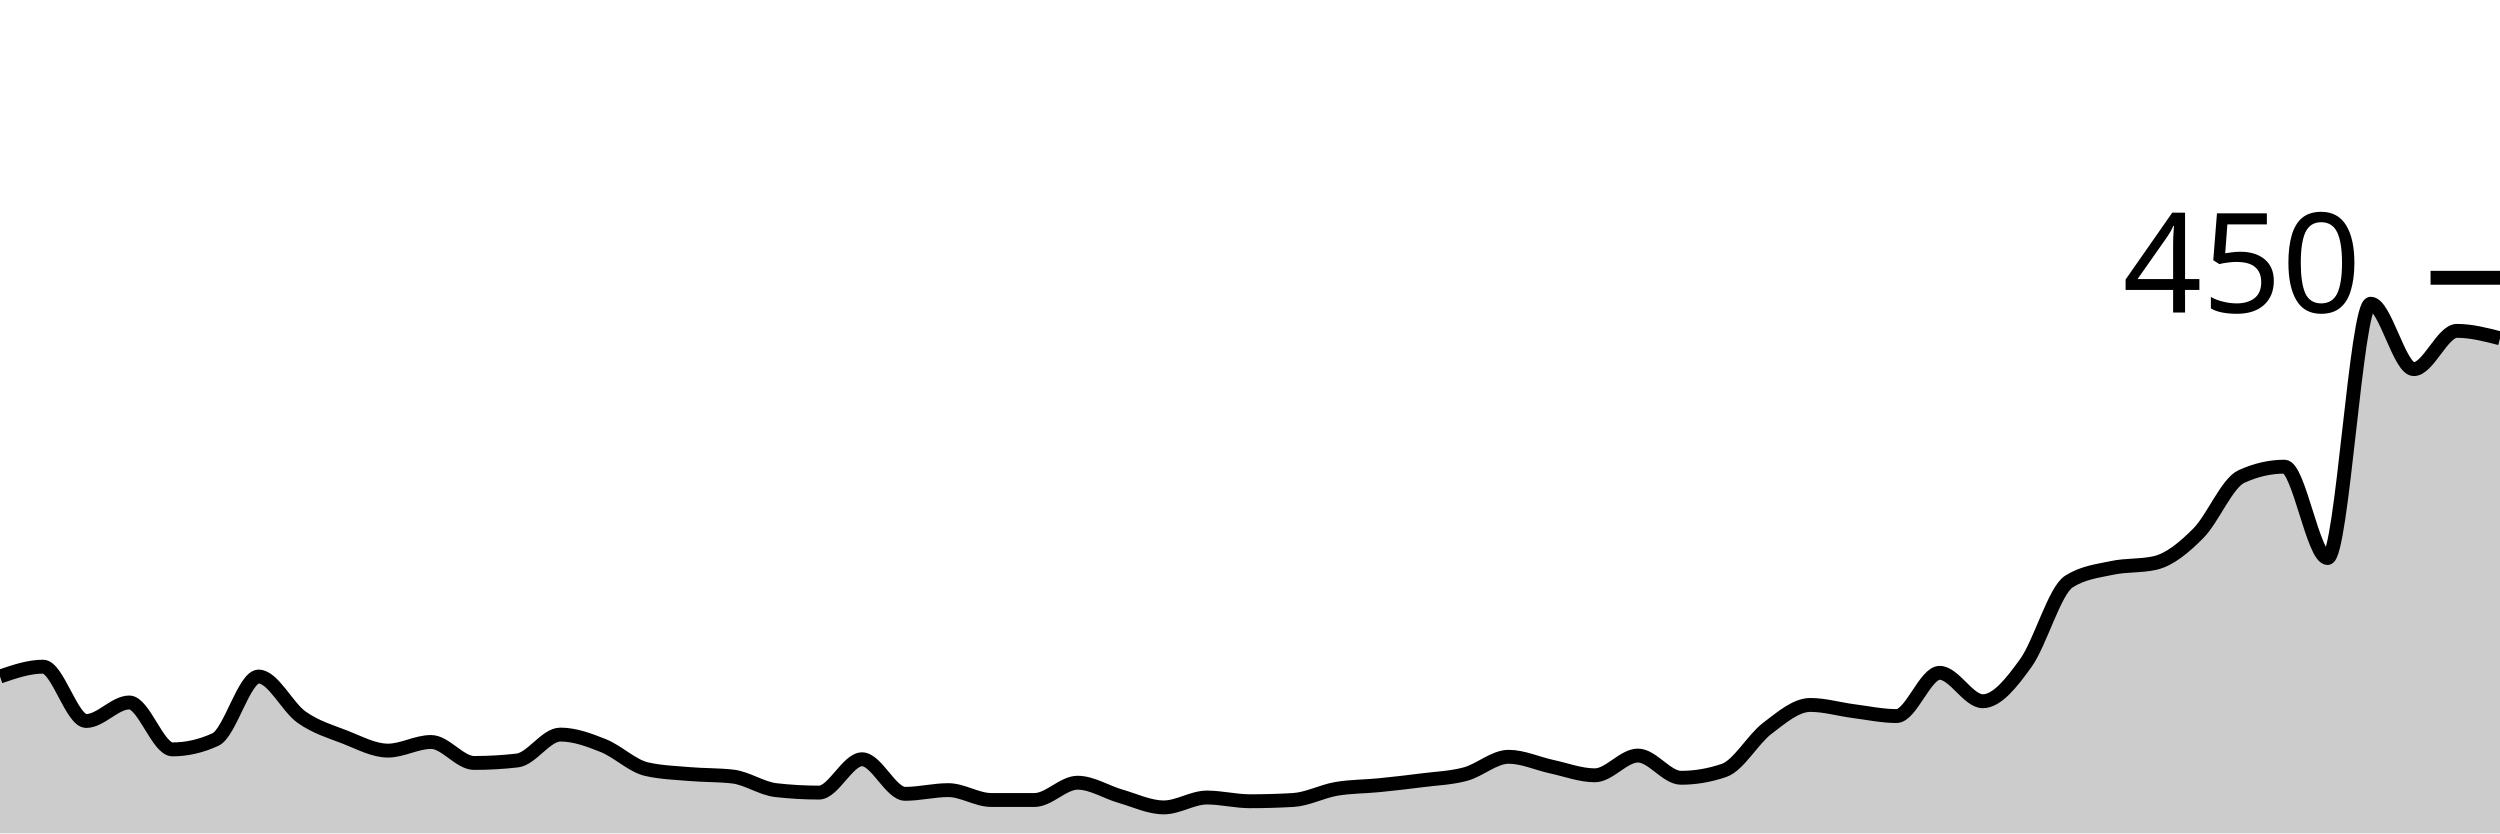
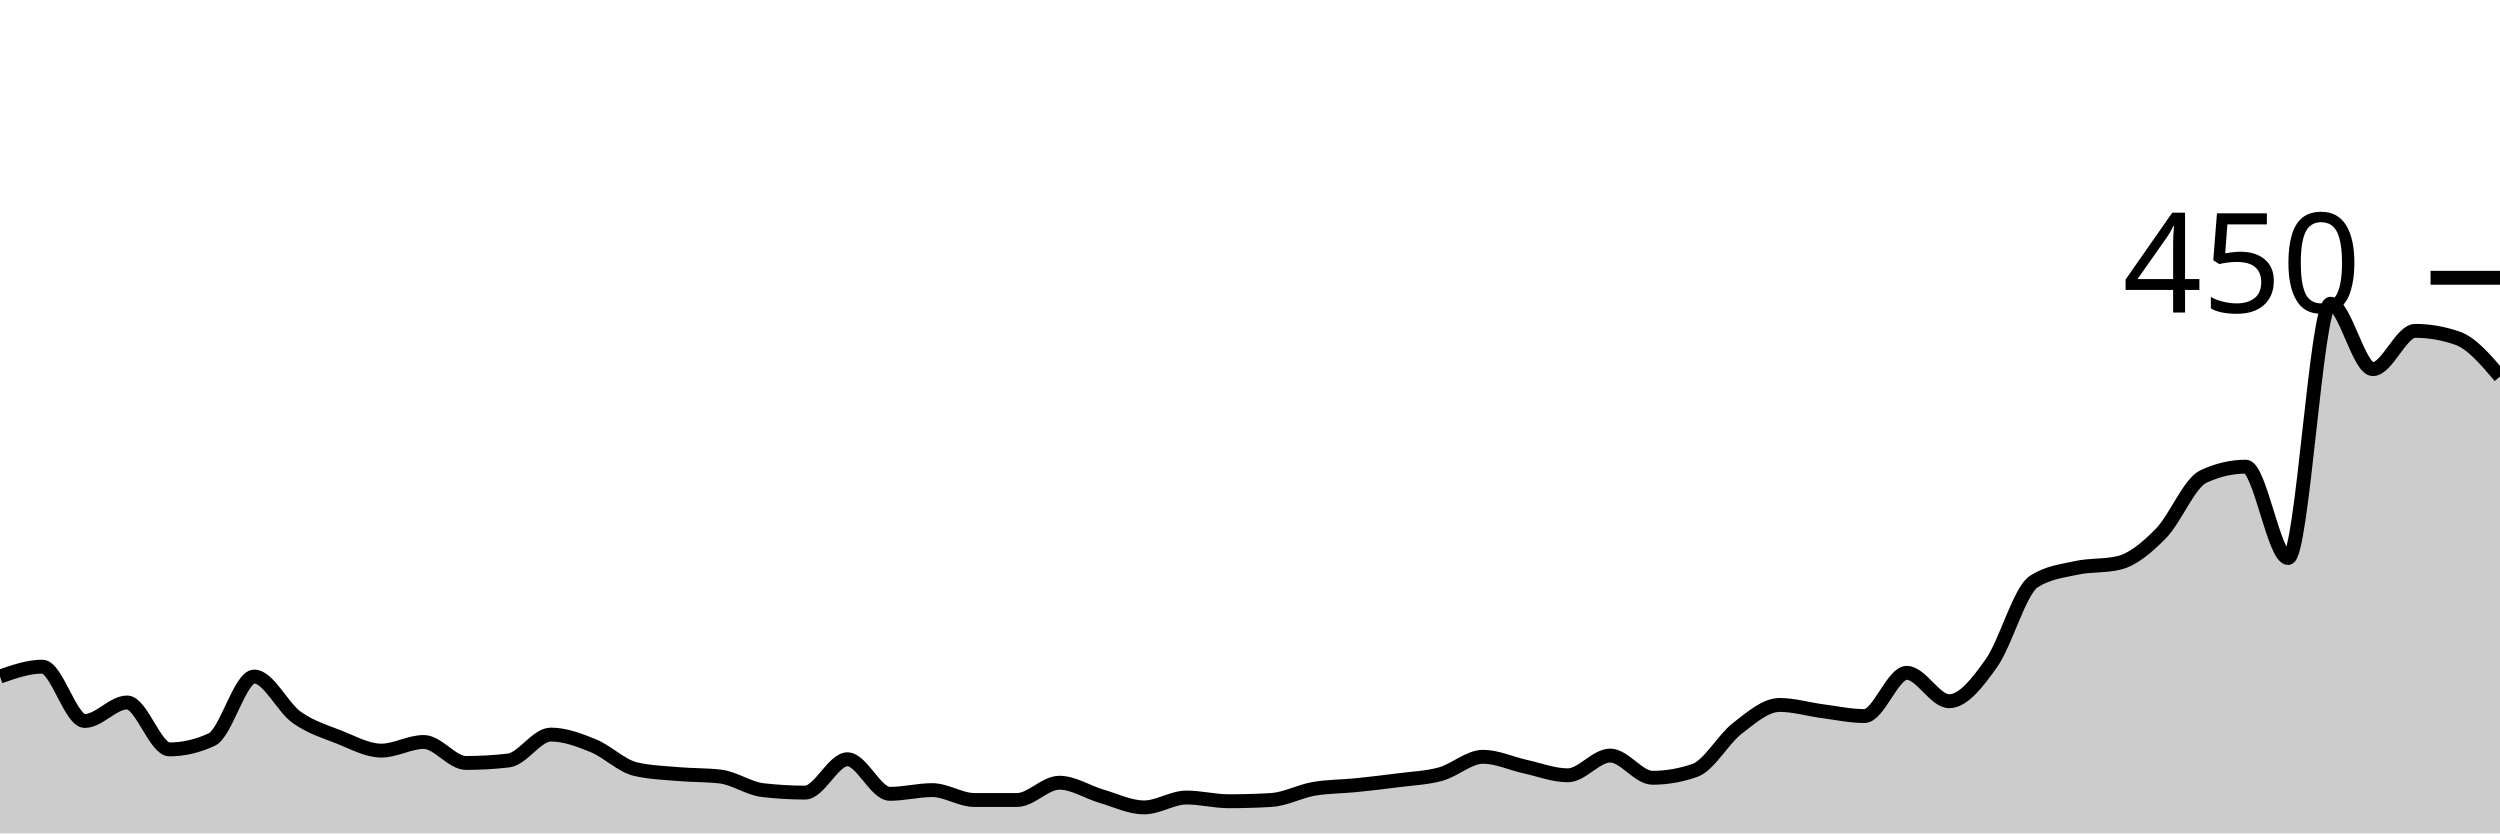
<svg xmlns="http://www.w3.org/2000/svg" viewBox="0 0 180 60">
  <g transform="translate(0,20)">
-     <path class="area" fill="rgba(0, 0, 0, 0.2)" d="M0,28.711C1.034,28.356,2.069,28,3.103,28C4.138,28,5.172,31.911,6.207,31.911C7.241,31.911,8.276,30.578,9.31,30.578C10.345,30.578,11.379,33.956,12.414,33.956C13.448,33.956,14.483,33.719,15.517,33.244C16.552,32.77,17.586,28.711,18.621,28.711C19.655,28.711,20.69,30.919,21.724,31.644C22.759,32.37,23.793,32.667,24.828,33.067C25.862,33.467,26.897,34.044,27.931,34.044C28.966,34.044,30,33.422,31.034,33.422C32.069,33.422,33.103,34.933,34.138,34.933C35.172,34.933,36.207,34.874,37.241,34.756C38.276,34.637,39.31,32.889,40.345,32.889C41.379,32.889,42.414,33.274,43.448,33.689C44.483,34.104,45.517,35.141,46.552,35.378C47.586,35.615,48.621,35.644,49.655,35.733C50.69,35.822,51.724,35.793,52.759,35.911C53.793,36.03,54.828,36.77,55.862,36.889C56.897,37.007,57.931,37.067,58.966,37.067C60,37.067,61.034,34.667,62.069,34.667C63.103,34.667,64.138,37.156,65.172,37.156C66.207,37.156,67.241,36.889,68.276,36.889C69.31,36.889,70.345,37.6,71.379,37.6C72.414,37.6,73.448,37.6,74.483,37.6C75.517,37.6,76.552,36.356,77.586,36.356C78.621,36.356,79.655,37.037,80.69,37.333C81.724,37.63,82.759,38.133,83.793,38.133C84.828,38.133,85.862,37.422,86.897,37.422C87.931,37.422,88.966,37.689,90,37.689C91.034,37.689,92.069,37.659,93.103,37.6C94.138,37.541,95.172,36.978,96.207,36.8C97.241,36.622,98.276,36.637,99.31,36.533C100.345,36.43,101.379,36.311,102.414,36.178C103.448,36.044,104.483,36.015,105.517,35.733C106.552,35.452,107.586,34.489,108.621,34.489C109.655,34.489,110.69,34.978,111.724,35.2C112.759,35.422,113.793,35.822,114.828,35.822C115.862,35.822,116.897,34.4,117.931,34.4C118.966,34.4,120,36,121.034,36C122.069,36,123.103,35.822,124.138,35.467C125.172,35.111,126.207,33.23,127.241,32.444C128.276,31.659,129.31,30.756,130.345,30.756C131.379,30.756,132.414,31.067,133.448,31.2C134.483,31.333,135.517,31.556,136.552,31.556C137.586,31.556,138.621,28.444,139.655,28.444C140.69,28.444,141.724,30.489,142.759,30.489C143.793,30.489,144.828,29.17,145.862,27.733C146.897,26.296,147.931,22.519,148.966,21.867C150,21.215,151.034,21.111,152.069,20.889C153.103,20.667,154.138,20.77,155.172,20.533C156.207,20.296,157.241,19.437,158.276,18.4C159.31,17.363,160.345,14.785,161.379,14.311C162.414,13.837,163.448,13.6,164.483,13.6C165.517,13.6,166.552,20.178,167.586,20.178C168.621,20.178,169.655,1.867,170.69,1.867C171.724,1.867,172.759,6.578,173.793,6.578C174.828,6.578,175.862,3.822,176.897,3.822C177.931,3.822,178.966,4.089,180,4.356L180,40C178.966,40,177.931,40,176.897,40C175.862,40,174.828,40,173.793,40C172.759,40,171.724,40,170.69,40C169.655,40,168.621,40,167.586,40C166.552,40,165.517,40,164.483,40C163.448,40,162.414,40,161.379,40C160.345,40,159.31,40,158.276,40C157.241,40,156.207,40,155.172,40C154.138,40,153.103,40,152.069,40C151.034,40,150,40,148.966,40C147.931,40,146.897,40,145.862,40C144.828,40,143.793,40,142.759,40C141.724,40,140.69,40,139.655,40C138.621,40,137.586,40,136.552,40C135.517,40,134.483,40,133.448,40C132.414,40,131.379,40,130.345,40C129.31,40,128.276,40,127.241,40C126.207,40,125.172,40,124.138,40C123.103,40,122.069,40,121.034,40C120,40,118.966,40,117.931,40C116.897,40,115.862,40,114.828,40C113.793,40,112.759,40,111.724,40C110.69,40,109.655,40,108.621,40C107.586,40,106.552,40,105.517,40C104.483,40,103.448,40,102.414,40C101.379,40,100.345,40,99.31,40C98.276,40,97.241,40,96.207,40C95.172,40,94.138,40,93.103,40C92.069,40,91.034,40,90,40C88.966,40,87.931,40,86.897,40C85.862,40,84.828,40,83.793,40C82.759,40,81.724,40,80.69,40C79.655,40,78.621,40,77.586,40C76.552,40,75.517,40,74.483,40C73.448,40,72.414,40,71.379,40C70.345,40,69.31,40,68.276,40C67.241,40,66.207,40,65.172,40C64.138,40,63.103,40,62.069,40C61.034,40,60,40,58.966,40C57.931,40,56.897,40,55.862,40C54.828,40,53.793,40,52.759,40C51.724,40,50.69,40,49.655,40C48.621,40,47.586,40,46.552,40C45.517,40,44.483,40,43.448,40C42.414,40,41.379,40,40.345,40C39.31,40,38.276,40,37.241,40C36.207,40,35.172,40,34.138,40C33.103,40,32.069,40,31.034,40C30,40,28.966,40,27.931,40C26.897,40,25.862,40,24.828,40C23.793,40,22.759,40,21.724,40C20.69,40,19.655,40,18.621,40C17.586,40,16.552,40,15.517,40C14.483,40,13.448,40,12.414,40C11.379,40,10.345,40,9.31,40C8.276,40,7.241,40,6.207,40C5.172,40,4.138,40,3.103,40C2.069,40,1.034,40,0,40Z" />
-     <path class="line" stroke="black" fill="none" d="M0,28.711C1.034,28.356,2.069,28,3.103,28C4.138,28,5.172,31.911,6.207,31.911C7.241,31.911,8.276,30.578,9.31,30.578C10.345,30.578,11.379,33.956,12.414,33.956C13.448,33.956,14.483,33.719,15.517,33.244C16.552,32.77,17.586,28.711,18.621,28.711C19.655,28.711,20.69,30.919,21.724,31.644C22.759,32.37,23.793,32.667,24.828,33.067C25.862,33.467,26.897,34.044,27.931,34.044C28.966,34.044,30,33.422,31.034,33.422C32.069,33.422,33.103,34.933,34.138,34.933C35.172,34.933,36.207,34.874,37.241,34.756C38.276,34.637,39.31,32.889,40.345,32.889C41.379,32.889,42.414,33.274,43.448,33.689C44.483,34.104,45.517,35.141,46.552,35.378C47.586,35.615,48.621,35.644,49.655,35.733C50.69,35.822,51.724,35.793,52.759,35.911C53.793,36.03,54.828,36.77,55.862,36.889C56.897,37.007,57.931,37.067,58.966,37.067C60,37.067,61.034,34.667,62.069,34.667C63.103,34.667,64.138,37.156,65.172,37.156C66.207,37.156,67.241,36.889,68.276,36.889C69.31,36.889,70.345,37.6,71.379,37.6C72.414,37.6,73.448,37.6,74.483,37.6C75.517,37.6,76.552,36.356,77.586,36.356C78.621,36.356,79.655,37.037,80.69,37.333C81.724,37.63,82.759,38.133,83.793,38.133C84.828,38.133,85.862,37.422,86.897,37.422C87.931,37.422,88.966,37.689,90,37.689C91.034,37.689,92.069,37.659,93.103,37.6C94.138,37.541,95.172,36.978,96.207,36.8C97.241,36.622,98.276,36.637,99.31,36.533C100.345,36.43,101.379,36.311,102.414,36.178C103.448,36.044,104.483,36.015,105.517,35.733C106.552,35.452,107.586,34.489,108.621,34.489C109.655,34.489,110.69,34.978,111.724,35.2C112.759,35.422,113.793,35.822,114.828,35.822C115.862,35.822,116.897,34.4,117.931,34.4C118.966,34.4,120,36,121.034,36C122.069,36,123.103,35.822,124.138,35.467C125.172,35.111,126.207,33.23,127.241,32.444C128.276,31.659,129.31,30.756,130.345,30.756C131.379,30.756,132.414,31.067,133.448,31.2C134.483,31.333,135.517,31.556,136.552,31.556C137.586,31.556,138.621,28.444,139.655,28.444C140.69,28.444,141.724,30.489,142.759,30.489C143.793,30.489,144.828,29.17,145.862,27.733C146.897,26.296,147.931,22.519,148.966,21.867C150,21.215,151.034,21.111,152.069,20.889C153.103,20.667,154.138,20.77,155.172,20.533C156.207,20.296,157.241,19.437,158.276,18.4C159.31,17.363,160.345,14.785,161.379,14.311C162.414,13.837,163.448,13.6,164.483,13.6C165.517,13.6,166.552,20.178,167.586,20.178C168.621,20.178,169.655,1.867,170.69,1.867C171.724,1.867,172.759,6.578,173.793,6.578C174.828,6.578,175.862,3.822,176.897,3.822C177.931,3.822,178.966,4.089,180,4.356" />
+     <path class="area" fill="rgba(0, 0, 0, 0.2)" d="M0,28.711C1.017,28.356,2.034,28,3.051,28C4.068,28,5.085,31.911,6.102,31.911C7.119,31.911,8.136,30.578,9.153,30.578C10.169,30.578,11.186,33.956,12.203,33.956C13.22,33.956,14.237,33.719,15.254,33.244C16.271,32.77,17.288,28.711,18.305,28.711C19.322,28.711,20.339,30.919,21.356,31.644C22.373,32.37,23.39,32.667,24.407,33.067C25.424,33.467,26.441,34.044,27.458,34.044C28.475,34.044,29.492,33.422,30.508,33.422C31.525,33.422,32.542,34.933,33.559,34.933C34.576,34.933,35.593,34.874,36.61,34.756C37.627,34.637,38.644,32.889,39.661,32.889C40.678,32.889,41.695,33.274,42.712,33.689C43.729,34.104,44.746,35.141,45.763,35.378C46.78,35.615,47.797,35.644,48.814,35.733C49.831,35.822,50.847,35.793,51.864,35.911C52.881,36.03,53.898,36.77,54.915,36.889C55.932,37.007,56.949,37.067,57.966,37.067C58.983,37.067,60,34.667,61.017,34.667C62.034,34.667,63.051,37.156,64.068,37.156C65.085,37.156,66.102,36.889,67.119,36.889C68.136,36.889,69.153,37.6,70.169,37.6C71.186,37.6,72.203,37.6,73.22,37.6C74.237,37.6,75.254,36.356,76.271,36.356C77.288,36.356,78.305,37.037,79.322,37.333C80.339,37.63,81.356,38.133,82.373,38.133C83.39,38.133,84.407,37.422,85.424,37.422C86.441,37.422,87.458,37.689,88.475,37.689C89.492,37.689,90.508,37.659,91.525,37.6C92.542,37.541,93.559,36.978,94.576,36.8C95.593,36.622,96.61,36.637,97.627,36.533C98.644,36.43,99.661,36.311,100.678,36.178C101.695,36.044,102.712,36.015,103.729,35.733C104.746,35.452,105.763,34.489,106.78,34.489C107.797,34.489,108.814,34.978,109.831,35.2C110.847,35.422,111.864,35.822,112.881,35.822C113.898,35.822,114.915,34.4,115.932,34.4C116.949,34.4,117.966,36,118.983,36C120,36,121.017,35.822,122.034,35.467C123.051,35.111,124.068,33.23,125.085,32.444C126.102,31.659,127.119,30.756,128.136,30.756C129.153,30.756,130.169,31.067,131.186,31.2C132.203,31.333,133.22,31.556,134.237,31.556C135.254,31.556,136.271,28.444,137.288,28.444C138.305,28.444,139.322,30.489,140.339,30.489C141.356,30.489,142.373,29.17,143.39,27.733C144.407,26.296,145.424,22.519,146.441,21.867C147.458,21.215,148.475,21.111,149.492,20.889C150.508,20.667,151.525,20.77,152.542,20.533C153.559,20.296,154.576,19.437,155.593,18.4C156.61,17.363,157.627,14.785,158.644,14.311C159.661,13.837,160.678,13.6,161.695,13.6C162.712,13.6,163.729,20.178,164.746,20.178C165.763,20.178,166.78,1.867,167.797,1.867C168.814,1.867,169.831,6.578,170.847,6.578C171.864,6.578,172.881,3.822,173.898,3.822C174.915,3.822,175.932,4,176.949,4.356C177.966,4.711,178.983,5.911,180,7.111L180,40C178.983,40,177.966,40,176.949,40C175.932,40,174.915,40,173.898,40C172.881,40,171.864,40,170.847,40C169.831,40,168.814,40,167.797,40C166.78,40,165.763,40,164.746,40C163.729,40,162.712,40,161.695,40C160.678,40,159.661,40,158.644,40C157.627,40,156.61,40,155.593,40C154.576,40,153.559,40,152.542,40C151.525,40,150.508,40,149.492,40C148.475,40,147.458,40,146.441,40C145.424,40,144.407,40,143.39,40C142.373,40,141.356,40,140.339,40C139.322,40,138.305,40,137.288,40C136.271,40,135.254,40,134.237,40C133.22,40,132.203,40,131.186,40C130.169,40,129.153,40,128.136,40C127.119,40,126.102,40,125.085,40C124.068,40,123.051,40,122.034,40C121.017,40,120,40,118.983,40C117.966,40,116.949,40,115.932,40C114.915,40,113.898,40,112.881,40C111.864,40,110.847,40,109.831,40C108.814,40,107.797,40,106.78,40C105.763,40,104.746,40,103.729,40C102.712,40,101.695,40,100.678,40C99.661,40,98.644,40,97.627,40C96.61,40,95.593,40,94.576,40C93.559,40,92.542,40,91.525,40C90.508,40,89.492,40,88.475,40C87.458,40,86.441,40,85.424,40C84.407,40,83.39,40,82.373,40C81.356,40,80.339,40,79.322,40C78.305,40,77.288,40,76.271,40C75.254,40,74.237,40,73.22,40C72.203,40,71.186,40,70.169,40C69.153,40,68.136,40,67.119,40C66.102,40,65.085,40,64.068,40C63.051,40,62.034,40,61.017,40C60,40,58.983,40,57.966,40C56.949,40,55.932,40,54.915,40C53.898,40,52.881,40,51.864,40C50.847,40,49.831,40,48.814,40C47.797,40,46.78,40,45.763,40C44.746,40,43.729,40,42.712,40C41.695,40,40.678,40,39.661,40C38.644,40,37.627,40,36.61,40C35.593,40,34.576,40,33.559,40C32.542,40,31.525,40,30.508,40C29.492,40,28.475,40,27.458,40C26.441,40,25.424,40,24.407,40C23.39,40,22.373,40,21.356,40C20.339,40,19.322,40,18.305,40C17.288,40,16.271,40,15.254,40C14.237,40,13.22,40,12.203,40C11.186,40,10.169,40,9.153,40C8.136,40,7.119,40,6.102,40C5.085,40,4.068,40,3.051,40C2.034,40,1.017,40,0,40Z" />
+     <path class="line" stroke="black" fill="none" d="M0,28.711C1.017,28.356,2.034,28,3.051,28C4.068,28,5.085,31.911,6.102,31.911C7.119,31.911,8.136,30.578,9.153,30.578C10.169,30.578,11.186,33.956,12.203,33.956C13.22,33.956,14.237,33.719,15.254,33.244C16.271,32.77,17.288,28.711,18.305,28.711C19.322,28.711,20.339,30.919,21.356,31.644C22.373,32.37,23.39,32.667,24.407,33.067C25.424,33.467,26.441,34.044,27.458,34.044C28.475,34.044,29.492,33.422,30.508,33.422C31.525,33.422,32.542,34.933,33.559,34.933C34.576,34.933,35.593,34.874,36.61,34.756C37.627,34.637,38.644,32.889,39.661,32.889C40.678,32.889,41.695,33.274,42.712,33.689C43.729,34.104,44.746,35.141,45.763,35.378C46.78,35.615,47.797,35.644,48.814,35.733C49.831,35.822,50.847,35.793,51.864,35.911C52.881,36.03,53.898,36.77,54.915,36.889C55.932,37.007,56.949,37.067,57.966,37.067C58.983,37.067,60,34.667,61.017,34.667C62.034,34.667,63.051,37.156,64.068,37.156C65.085,37.156,66.102,36.889,67.119,36.889C68.136,36.889,69.153,37.6,70.169,37.6C71.186,37.6,72.203,37.6,73.22,37.6C74.237,37.6,75.254,36.356,76.271,36.356C77.288,36.356,78.305,37.037,79.322,37.333C80.339,37.63,81.356,38.133,82.373,38.133C83.39,38.133,84.407,37.422,85.424,37.422C86.441,37.422,87.458,37.689,88.475,37.689C89.492,37.689,90.508,37.659,91.525,37.6C92.542,37.541,93.559,36.978,94.576,36.8C95.593,36.622,96.61,36.637,97.627,36.533C98.644,36.43,99.661,36.311,100.678,36.178C101.695,36.044,102.712,36.015,103.729,35.733C104.746,35.452,105.763,34.489,106.78,34.489C107.797,34.489,108.814,34.978,109.831,35.2C110.847,35.422,111.864,35.822,112.881,35.822C113.898,35.822,114.915,34.4,115.932,34.4C116.949,34.4,117.966,36,118.983,36C120,36,121.017,35.822,122.034,35.467C123.051,35.111,124.068,33.23,125.085,32.444C126.102,31.659,127.119,30.756,128.136,30.756C129.153,30.756,130.169,31.067,131.186,31.2C132.203,31.333,133.22,31.556,134.237,31.556C135.254,31.556,136.271,28.444,137.288,28.444C138.305,28.444,139.322,30.489,140.339,30.489C141.356,30.489,142.373,29.17,143.39,27.733C144.407,26.296,145.424,22.519,146.441,21.867C147.458,21.215,148.475,21.111,149.492,20.889C150.508,20.667,151.525,20.77,152.542,20.533C153.559,20.296,154.576,19.437,155.593,18.4C156.61,17.363,157.627,14.785,158.644,14.311C159.661,13.837,160.678,13.6,161.695,13.6C162.712,13.6,163.729,20.178,164.746,20.178C165.763,20.178,166.78,1.867,167.797,1.867C168.814,1.867,169.831,6.578,170.847,6.578C171.864,6.578,172.881,3.822,173.898,3.822C174.915,3.822,175.932,4,176.949,4.356C177.966,4.711,178.983,5.911,180,7.111" />
    <path class="axis-ceiling" stroke-width="1" stroke="black" fill="none" d="M175,0L180,0" />
    <text class="axis-ceiling-label" font-family="sans-serif" text-anchor="end" font-size="10px" x="170" y="2.5">450</text>
  </g>
</svg>
